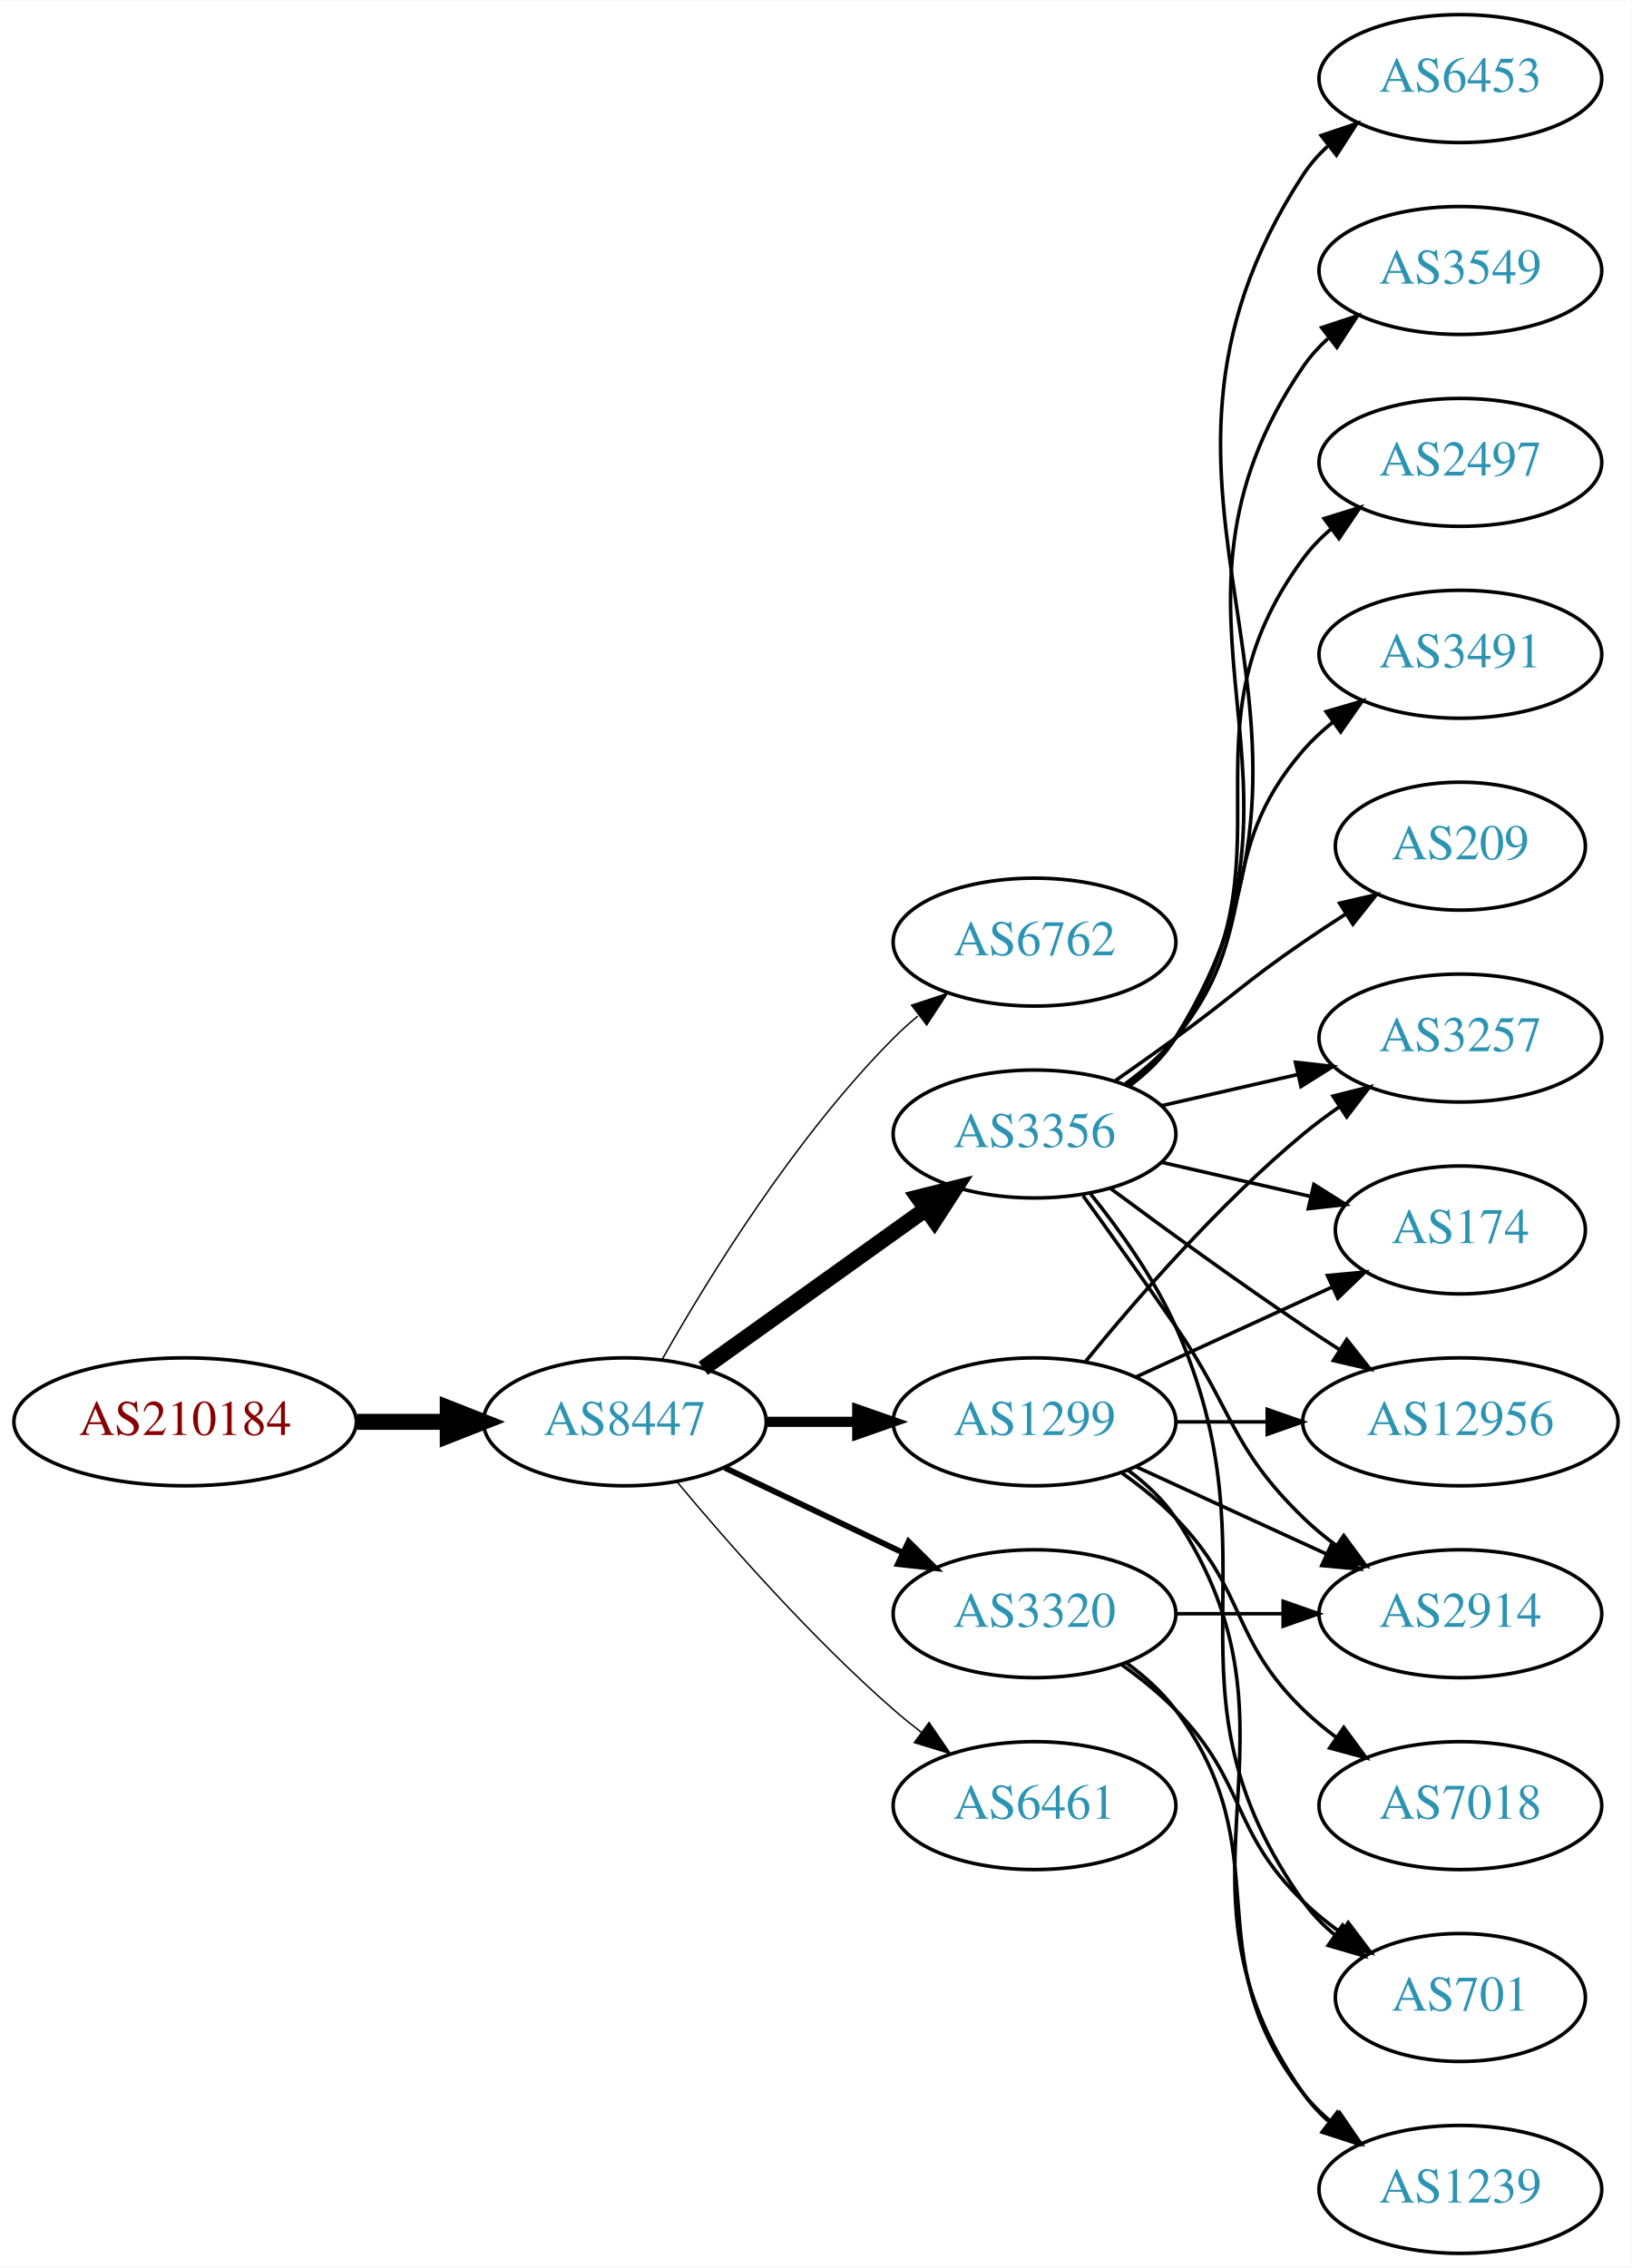
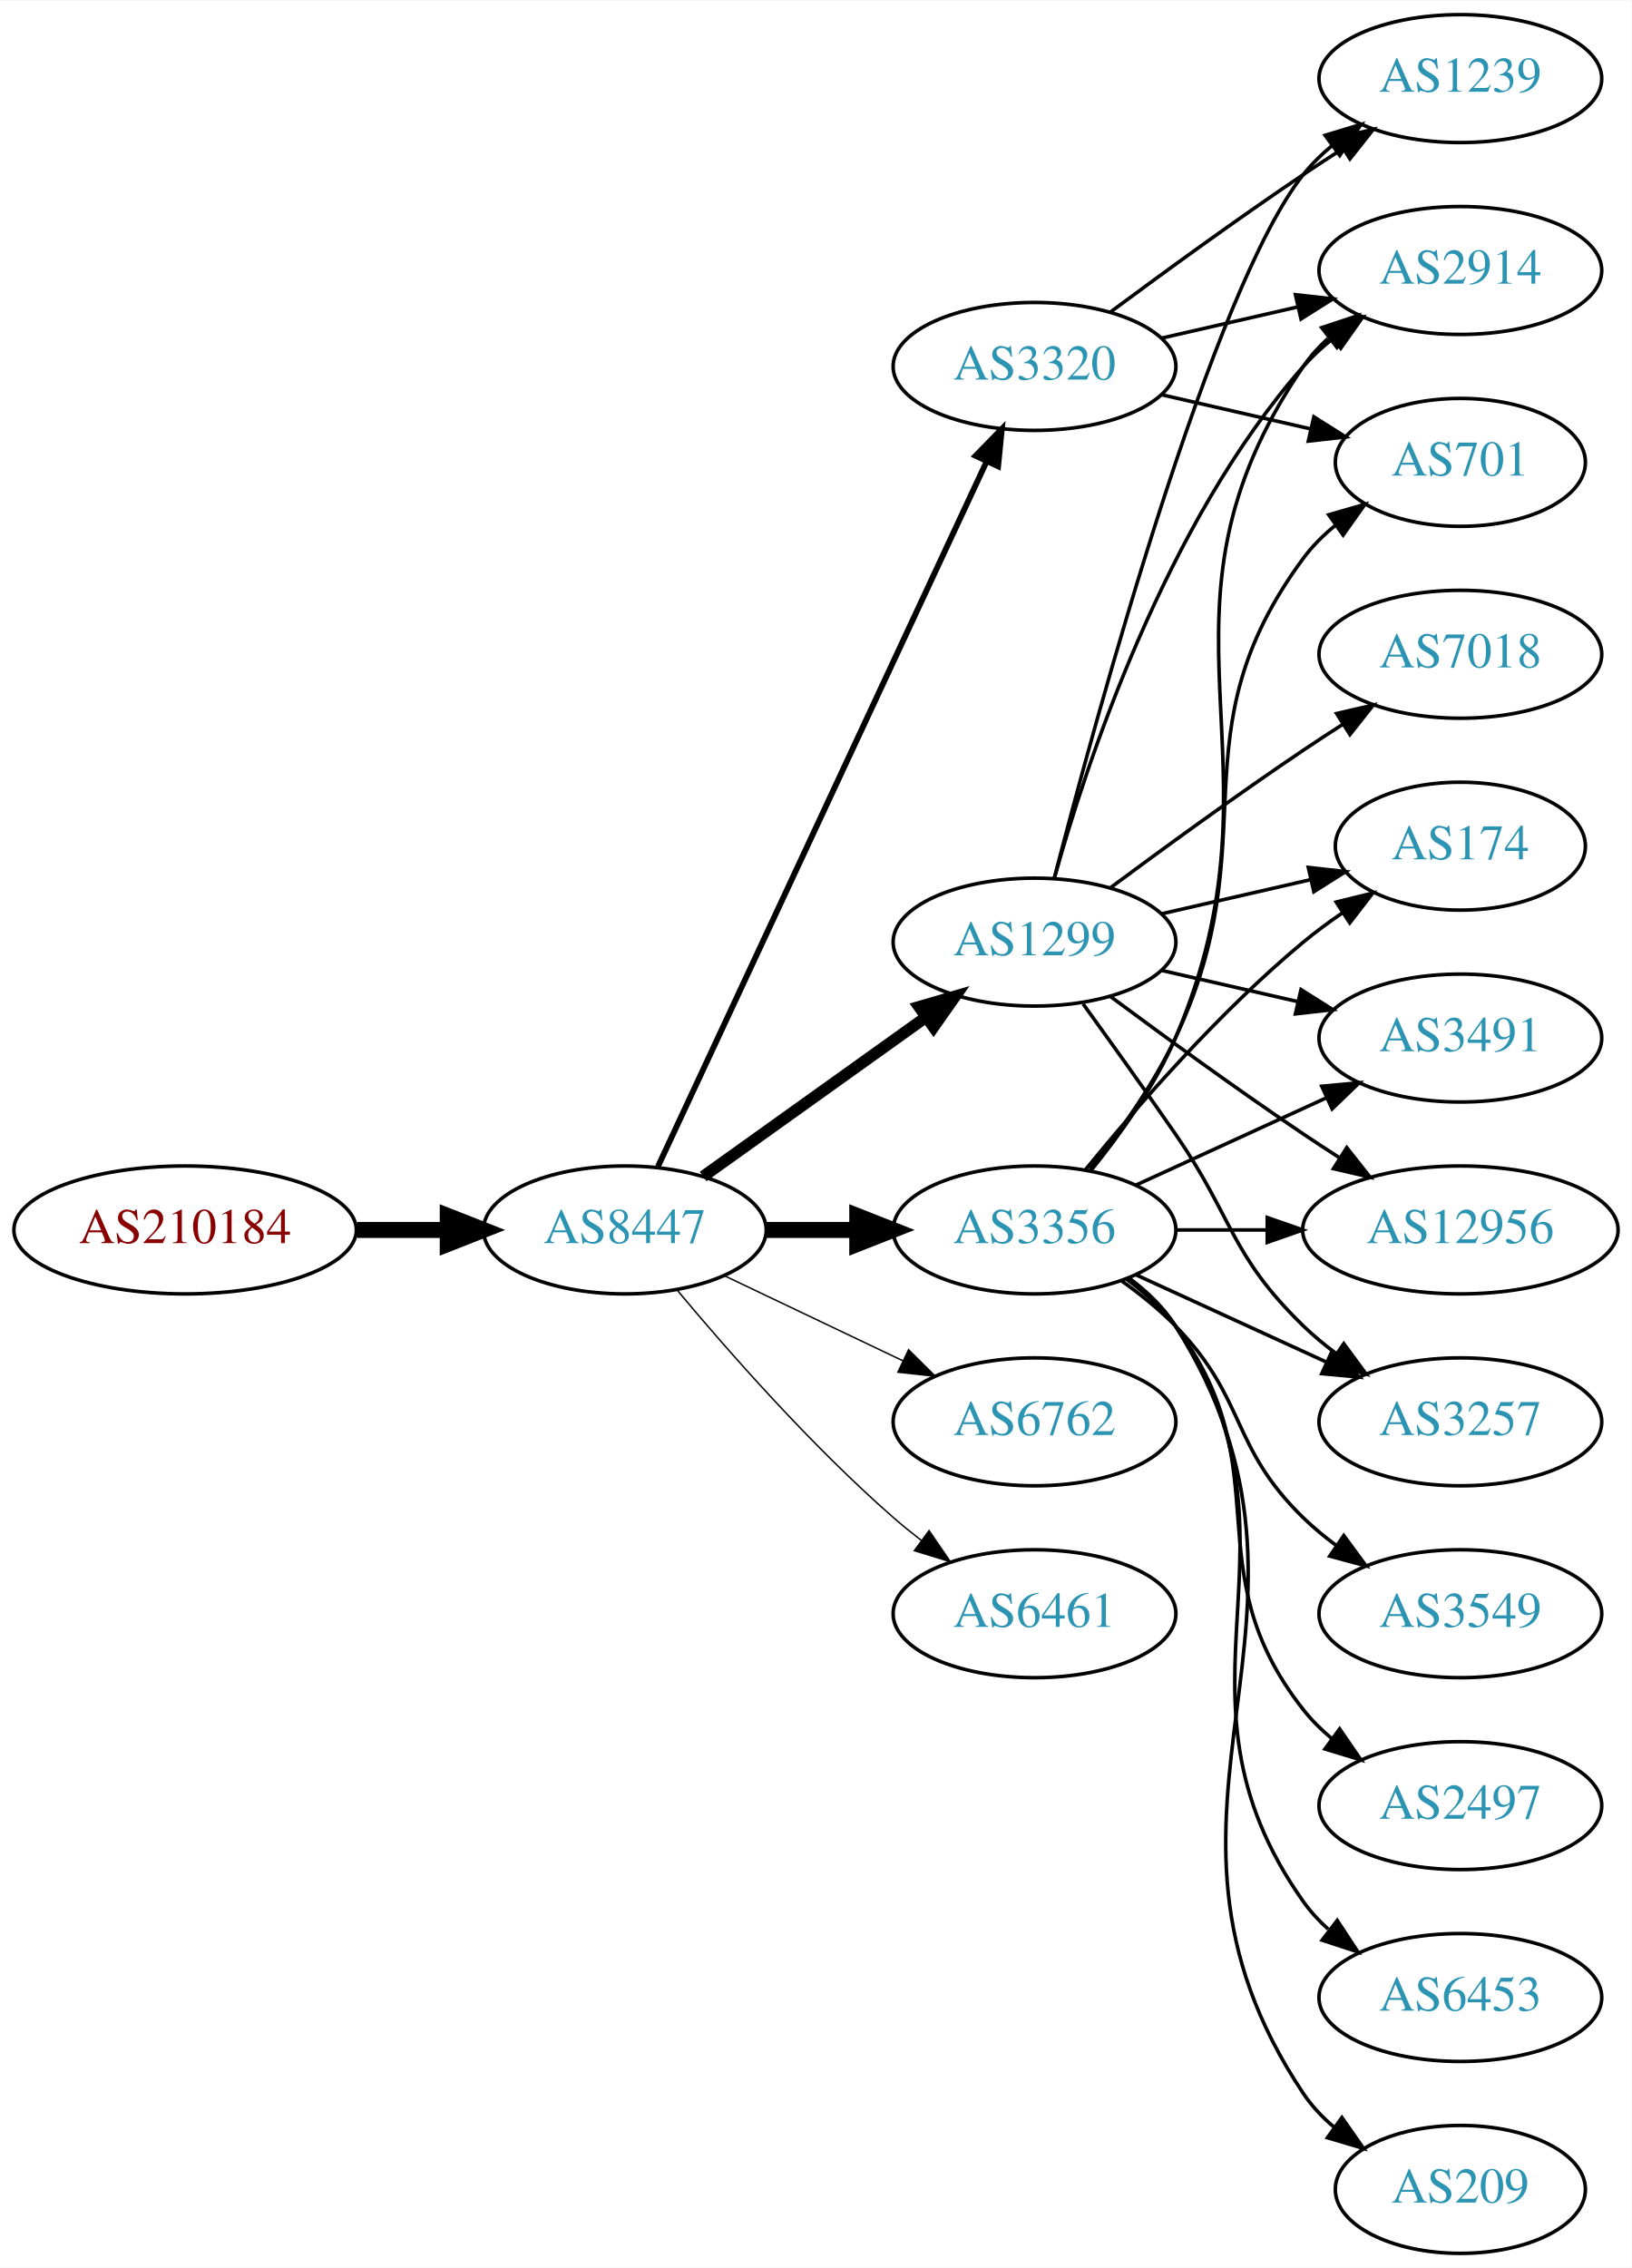
<svg xmlns="http://www.w3.org/2000/svg" xmlns:xlink="http://www.w3.org/1999/xlink" width="459pt" height="638pt" viewBox="0.00 0.00 459.17 638.00">
  <g id="graph0" class="graph" transform="scale(1 1) rotate(0) translate(4 634)">
    <polygon fill="white" stroke="none" points="-4,4 -4,-634 455.17,-634 455.17,4 -4,4" />
    <g id="node1" class="node">
      <g id="a_node1">
        <a xlink:href="/asn/210184" xlink:title="AS210184 ~ Stadlmann GmbH [AT]">
-           <ellipse fill="#ffffff" stroke="black" cx="48.096" cy="-234" rx="48.192" ry="18" />
-           <text text-anchor="middle" x="48.096" y="-230.3" font-family="Times,serif" font-size="14.00" fill="#880000">AS210184</text>
+           <ellipse fill="#ffffff" stroke="black" cx="48.096" cy="-288" rx="48.192" ry="18" />
+           <text text-anchor="middle" x="48.096" y="-284.3" font-family="Times,serif" font-size="14.00" fill="#880000">AS210184</text>
        </a>
      </g>
    </g>
    <g id="node2" class="node">
      <g id="a_node2">
        <a xlink:href="/asn/8447" xlink:title="AS8447 ~ A1 Telekom Austria AG [AT]">
-           <ellipse fill="#ffffff" stroke="black" cx="171.838" cy="-234" rx="39.794" ry="18" />
-           <text text-anchor="middle" x="171.838" y="-230.3" font-family="Times,serif" font-size="14.00" fill="#2c94b3">AS8447</text>
+           <ellipse fill="#ffffff" stroke="black" cx="171.838" cy="-288" rx="39.794" ry="18" />
+           <text text-anchor="middle" x="171.838" y="-284.3" font-family="Times,serif" font-size="14.00" fill="#2c94b3">AS8447</text>
        </a>
      </g>
    </g>
    <g id="edge1" class="edge">
-       <path fill="none" stroke="black" stroke-width="4.5" d="M96.513,-234C104.867,-234 113.577,-234 121.969,-234" />
-       <polygon fill="black" stroke="black" stroke-width="4.5" points="122.004,-237.938 132.004,-234 122.004,-230.063 122.004,-237.938" />
+       <path fill="none" stroke="black" stroke-width="4.5" d="M96.513,-288C104.867,-288 113.577,-288 121.969,-288" />
+       <polygon fill="black" stroke="black" stroke-width="4.5" points="122.004,-291.938 132.004,-288 122.004,-284.063 122.004,-291.938" />
    </g>
    <g id="node3" class="node">
      <g id="a_node3">
-         <a xlink:href="/asn/6762" xlink:title="AS6762 ~ TELECOM ITALIA SPARKLE S.p.A. [IT]">
+         <a xlink:href="/asn/1299" xlink:title="AS1299 ~ Telia Carrier [EU]">
          <ellipse fill="#ffffff" stroke="black" cx="287.131" cy="-369" rx="39.794" ry="18" />
-           <text text-anchor="middle" x="287.131" y="-365.3" font-family="Times,serif" font-size="14.00" fill="#2c94b3">AS6762</text>
+           <text text-anchor="middle" x="287.131" y="-365.3" font-family="Times,serif" font-size="14.00" fill="#2c94b3">AS1299</text>
        </a>
      </g>
    </g>
    <g id="edge2" class="edge">
-       <path fill="none" stroke="black" stroke-width="0.409" d="M182.298,-251.49C195.08,-274.096 219.512,-313.886 247.484,-342 249.595,-344.121 251.891,-346.188 254.277,-348.171" />
-       <polygon fill="black" stroke="black" stroke-width="0.409" points="252.529,-351.242 262.592,-354.556 256.792,-345.69 252.529,-351.242" />
+       <path fill="none" stroke="black" stroke-width="3.273" d="M193.882,-303.046C211.497,-315.639 236.835,-333.755 256.501,-347.816" />
+       <polygon fill="black" stroke="black" stroke-width="3.273" points="254.645,-350.791 264.815,-353.76 258.716,-345.097 254.645,-350.791" />
    </g>
    <g id="node4" class="node">
      <g id="a_node4">
-         <a xlink:href="/asn/3356" xlink:title="AS3356 ~ Level 3 Parent, LLC [US]">
-           <ellipse fill="#ffffff" stroke="black" cx="287.131" cy="-315" rx="39.794" ry="18" />
-           <text text-anchor="middle" x="287.131" y="-311.3" font-family="Times,serif" font-size="14.00" fill="#2c94b3">AS3356</text>
+         <a xlink:href="/asn/3356" xlink:title="AS3356 ~ LEVEL3 [US]">
+           <ellipse fill="#ffffff" stroke="black" cx="287.131" cy="-288" rx="39.794" ry="18" />
+           <text text-anchor="middle" x="287.131" y="-284.3" font-family="Times,serif" font-size="14.00" fill="#2c94b3">AS3356</text>
        </a>
      </g>
    </g>
    <g id="edge3" class="edge">
-       <path fill="none" stroke="black" stroke-width="4.5" d="M193.882,-249.046C211.497,-261.639 236.835,-279.755 256.501,-293.816" />
-       <polygon fill="black" stroke="black" stroke-width="4.5" points="254.39,-297.147 264.815,-299.76 258.97,-290.741 254.39,-297.147" />
+       <path fill="none" stroke="black" stroke-width="4.5" d="M211.51,-288C219.713,-288 228.477,-288 237.009,-288" />
+       <polygon fill="black" stroke="black" stroke-width="4.5" points="237.248,-291.938 247.248,-288 237.248,-284.063 237.248,-291.938" />
    </g>
    <g id="node5" class="node">
      <g id="a_node5">
-         <a xlink:href="/asn/6461" xlink:title="AS6461 ~ Zayo Bandwidth [US]">
-           <ellipse fill="#ffffff" stroke="black" cx="287.131" cy="-126" rx="39.794" ry="18" />
-           <text text-anchor="middle" x="287.131" y="-122.3" font-family="Times,serif" font-size="14.00" fill="#2c94b3">AS6461</text>
+         <a xlink:href="/asn/6762" xlink:title="AS6762 ~ TELECOM ITALIA SPARKLE S.p.A. [IT]">
+           <ellipse fill="#ffffff" stroke="black" cx="287.131" cy="-234" rx="39.794" ry="18" />
+           <text text-anchor="middle" x="287.131" y="-230.3" font-family="Times,serif" font-size="14.00" fill="#2c94b3">AS6762</text>
        </a>
      </g>
    </g>
    <g id="edge4" class="edge">
-       <path fill="none" stroke="black" stroke-width="0.409" d="M186.468,-217.183C200.751,-200.071 224.297,-173.255 247.484,-153 249.95,-150.846 252.589,-148.706 255.286,-146.628" />
-       <polygon fill="black" stroke="black" stroke-width="0.409" points="257.459,-149.375 263.44,-140.63 253.311,-143.736 257.459,-149.375" />
+       <path fill="none" stroke="black" stroke-width="0.409" d="M199.974,-275.066C214.968,-267.919 233.789,-258.948 250.013,-251.215" />
+       <polygon fill="black" stroke="black" stroke-width="0.409" points="251.695,-254.291 259.216,-246.829 248.683,-247.972 251.695,-254.291" />
    </g>
    <g id="node6" class="node">
      <g id="a_node6">
-         <a xlink:href="/asn/1299" xlink:title="AS1299 ~ Telia Carrier [EU]">
-           <ellipse fill="#ffffff" stroke="black" cx="287.131" cy="-234" rx="39.794" ry="18" />
-           <text text-anchor="middle" x="287.131" y="-230.3" font-family="Times,serif" font-size="14.00" fill="#2c94b3">AS1299</text>
+         <a xlink:href="/asn/3320" xlink:title="AS3320 ~ DTAG [DE]">
+           <ellipse fill="#ffffff" stroke="black" cx="287.131" cy="-531" rx="39.794" ry="18" />
+           <text text-anchor="middle" x="287.131" y="-527.3" font-family="Times,serif" font-size="14.00" fill="#2c94b3">AS3320</text>
        </a>
      </g>
    </g>
    <g id="edge5" class="edge">
-       <path fill="none" stroke="black" stroke-width="2.864" d="M211.51,-234C219.713,-234 228.477,-234 237.009,-234" />
-       <polygon fill="black" stroke="black" stroke-width="2.864" points="237.248,-237.5 247.248,-234 237.248,-230.5 237.248,-237.5" />
+       <path fill="none" stroke="black" stroke-width="1.636" d="M181.169,-305.868C200.858,-348.101 250.358,-454.272 273.649,-504.227" />
+       <polygon fill="black" stroke="black" stroke-width="1.636" points="270.543,-505.849 277.941,-513.433 276.887,-502.891 270.543,-505.849" />
    </g>
    <g id="node7" class="node">
      <g id="a_node7">
-         <a xlink:href="/asn/3320" xlink:title="AS3320 ~ DTAG [DE]">
+         <a xlink:href="/asn/6461" xlink:title="AS6461 ~ Zayo Bandwidth [US]">
          <ellipse fill="#ffffff" stroke="black" cx="287.131" cy="-180" rx="39.794" ry="18" />
-           <text text-anchor="middle" x="287.131" y="-176.3" font-family="Times,serif" font-size="14.00" fill="#2c94b3">AS3320</text>
+           <text text-anchor="middle" x="287.131" y="-176.3" font-family="Times,serif" font-size="14.00" fill="#2c94b3">AS6461</text>
        </a>
      </g>
    </g>
    <g id="edge6" class="edge">
-       <path fill="none" stroke="black" stroke-width="1.636" d="M199.974,-221.066C214.968,-213.919 233.789,-204.948 250.013,-197.215" />
-       <polygon fill="black" stroke="black" stroke-width="1.636" points="251.695,-200.291 259.216,-192.829 248.683,-193.972 251.695,-200.291" />
+       <path fill="none" stroke="black" stroke-width="0.409" d="M186.468,-271.183C200.751,-254.071 224.297,-227.255 247.484,-207 249.95,-204.846 252.589,-202.706 255.286,-200.628" />
+       <polygon fill="black" stroke="black" stroke-width="0.409" points="257.459,-203.375 263.44,-194.63 253.311,-197.736 257.459,-203.375" />
    </g>
    <g id="node8" class="node">
      <g id="a_node8">
-         <a xlink:href="/asn/3549" xlink:title="AS3549 ~ Level 3 Parent, LLC [US]">
-           <ellipse fill="#ffffff" stroke="black" cx="406.973" cy="-558" rx="39.794" ry="18" />
-           <text text-anchor="middle" x="406.973" y="-554.3" font-family="Times,serif" font-size="14.00" fill="#2c94b3">AS3549</text>
-         </a>
-       </g>
-     </g>
-     <g id="edge7" class="edge">
-       <path fill="none" stroke="black" d="M313.567,-328.53C318.617,-332.278 323.397,-336.779 326.777,-342 373.252,-413.778 314.481,-460.434 362.777,-531 364.725,-533.846 367.082,-536.452 369.679,-538.824" />
-       <polygon fill="black" stroke="black" points="367.957,-541.917 378.015,-545.249 372.23,-536.372 367.957,-541.917" />
+         <a xlink:href="/asn/12956" xlink:title="AS12956 ~ TELXIUS [ES]">
+           <ellipse fill="#ffffff" stroke="black" cx="406.973" cy="-288" rx="44.393" ry="18" />
+           <text text-anchor="middle" x="406.973" y="-284.3" font-family="Times,serif" font-size="14.00" fill="#2c94b3">AS12956</text>
+         </a>
+       </g>
+     </g>
+     <g id="edge21" class="edge">
+       <path fill="none" stroke="black" d="M308.461,-353.723C323.324,-342.696 344.068,-327.593 362.777,-315 366.067,-312.785 369.53,-310.518 373.004,-308.285" />
+       <polygon fill="black" stroke="black" points="375.001,-311.163 381.572,-302.852 371.252,-305.252 375.001,-311.163" />
    </g>
    <g id="node9" class="node">
      <g id="a_node9">
-         <a xlink:href="/asn/2497" xlink:title="AS2497 ~ Internet Initiative Japan Inc. [JP]">
-           <ellipse fill="#ffffff" stroke="black" cx="406.973" cy="-504" rx="39.794" ry="18" />
-           <text text-anchor="middle" x="406.973" y="-500.3" font-family="Times,serif" font-size="14.00" fill="#2c94b3">AS2497</text>
-         </a>
-       </g>
-     </g>
-     <g id="edge8" class="edge">
-       <path fill="none" stroke="black" d="M313.29,-328.716C318.355,-332.455 323.21,-336.904 326.777,-342 362.391,-392.869 325.874,-427.059 362.777,-477 365.011,-480.023 367.694,-482.786 370.615,-485.293" />
-       <polygon fill="black" stroke="black" points="368.64,-488.186 378.758,-491.331 372.81,-482.563 368.64,-488.186" />
+         <a xlink:href="/asn/2914" xlink:title="AS2914 ~ NTT America, Inc. [US]">
+           <ellipse fill="#ffffff" stroke="black" cx="406.973" cy="-558" rx="39.794" ry="18" />
+           <text text-anchor="middle" x="406.973" y="-554.3" font-family="Times,serif" font-size="14.00" fill="#2c94b3">AS2914</text>
+         </a>
+       </g>
+     </g>
+     <g id="edge22" class="edge">
+       <path fill="none" stroke="black" d="M292.704,-386.946C301.61,-418.995 323.894,-486.842 362.777,-531 365.261,-533.821 368.111,-536.449 371.137,-538.871" />
+       <polygon fill="black" stroke="black" points="369.254,-541.828 379.426,-544.791 373.322,-536.131 369.254,-541.828" />
    </g>
    <g id="node10" class="node">
      <g id="a_node10">
-         <a xlink:href="/asn/3491" xlink:title="AS3491 ~ PCCW Global, Inc. [US]">
-           <ellipse fill="#ffffff" stroke="black" cx="406.973" cy="-450" rx="39.794" ry="18" />
-           <text text-anchor="middle" x="406.973" y="-446.3" font-family="Times,serif" font-size="14.00" fill="#2c94b3">AS3491</text>
-         </a>
-       </g>
-     </g>
-     <g id="edge9" class="edge">
-       <path fill="none" stroke="black" d="M312.712,-329.156C317.806,-332.872 322.82,-337.201 326.777,-342 351.842,-372.394 336.943,-393.258 362.777,-423 365.242,-425.838 368.079,-428.477 371.097,-430.906" />
-       <polygon fill="black" stroke="black" points="369.207,-433.858 379.375,-436.836 373.283,-428.167 369.207,-433.858" />
-     </g>
-     <g id="node11" class="node">
-       <g id="a_node11">
-         <a xlink:href="/asn/2914" xlink:title="AS2914 ~ NTT America, Inc. [US]">
-           <ellipse fill="#ffffff" stroke="black" cx="406.973" cy="-180" rx="39.794" ry="18" />
-           <text text-anchor="middle" x="406.973" y="-176.3" font-family="Times,serif" font-size="14.00" fill="#2c94b3">AS2914</text>
-         </a>
-       </g>
-     </g>
-     <g id="edge10" class="edge">
-       <path fill="none" stroke="black" d="M300.81,-297.594C308.426,-287.063 318.258,-273.33 326.777,-261 343.173,-237.269 342.084,-227.094 362.777,-207 365.623,-204.237 368.796,-201.614 372.096,-199.166" />
-       <polygon fill="black" stroke="black" points="374.162,-201.994 380.444,-193.462 370.213,-196.214 374.162,-201.994" />
+         <a xlink:href="/asn/3257" xlink:title="AS3257 ~ GTT [DE]">
+           <ellipse fill="#ffffff" stroke="black" cx="406.973" cy="-234" rx="39.794" ry="18" />
+           <text text-anchor="middle" x="406.973" y="-230.3" font-family="Times,serif" font-size="14.00" fill="#2c94b3">AS3257</text>
+         </a>
+       </g>
+     </g>
+     <g id="edge18" class="edge">
+       <path fill="none" stroke="black" d="M300.81,-351.594C308.426,-341.063 318.258,-327.33 326.777,-315 343.173,-291.269 342.084,-281.094 362.777,-261 365.623,-258.237 368.796,-255.614 372.096,-253.166" />
+       <polygon fill="black" stroke="black" points="374.162,-255.994 380.444,-247.462 370.213,-250.214 374.162,-255.994" />
    </g>
    <g id="node12" class="node">
      <g id="a_node12">
-         <a xlink:href="/asn/3257" xlink:title="AS3257 ~ GTT [DE]">
-           <ellipse fill="#ffffff" stroke="black" cx="406.973" cy="-342" rx="39.794" ry="18" />
-           <text text-anchor="middle" x="406.973" y="-338.3" font-family="Times,serif" font-size="14.00" fill="#2c94b3">AS3257</text>
-         </a>
-       </g>
-     </g>
-     <g id="edge11" class="edge">
-       <path fill="none" stroke="black" d="M322.85,-322.955C334.85,-325.704 348.471,-328.825 361.164,-331.733" />
-       <polygon fill="black" stroke="black" points="360.566,-335.187 371.095,-334.009 362.129,-328.364 360.566,-335.187" />
-     </g>
-     <g id="node13" class="node">
-       <g id="a_node13">
-         <a xlink:href="/asn/209" xlink:title="AS209 ~ CenturyLink Communications, LLC [US]">
+         <a xlink:href="/asn/174" xlink:title="AS174 ~ Cogent Communications [US]">
          <ellipse fill="#ffffff" stroke="black" cx="406.973" cy="-396" rx="35.194" ry="18" />
-           <text text-anchor="middle" x="406.973" y="-392.3" font-family="Times,serif" font-size="14.00" fill="#2c94b3">AS209</text>
-         </a>
-       </g>
-     </g>
-     <g id="edge12" class="edge">
-       <path fill="none" stroke="black" d="M309.888,-330.009C315.422,-333.879 321.341,-338.064 326.777,-342 342.977,-353.729 346.283,-357.689 362.777,-369 366.572,-371.602 370.609,-374.262 374.633,-376.849" />
-       <polygon fill="black" stroke="black" points="372.998,-379.956 383.32,-382.343 376.739,-374.04 372.998,-379.956" />
-     </g>
-     <g id="node14" class="node">
-       <g id="a_node14">
-         <a xlink:href="/asn/174" xlink:title="AS174 ~ Cogent Communications [US]">
-           <ellipse fill="#ffffff" stroke="black" cx="406.973" cy="-288" rx="35.194" ry="18" />
-           <text text-anchor="middle" x="406.973" y="-284.3" font-family="Times,serif" font-size="14.00" fill="#2c94b3">AS174</text>
-         </a>
-       </g>
-     </g>
-     <g id="edge13" class="edge">
-       <path fill="none" stroke="black" d="M322.85,-307.045C335.943,-304.045 350.965,-300.604 364.606,-297.478" />
-       <polygon fill="black" stroke="black" points="365.747,-300.807 374.713,-295.162 364.184,-293.984 365.747,-300.807" />
-     </g>
-     <g id="node15" class="node">
-       <g id="a_node15">
-         <a xlink:href="/asn/12956" xlink:title="AS12956 ~ TELXIUS [ES]">
-           <ellipse fill="#ffffff" stroke="black" cx="406.973" cy="-234" rx="44.393" ry="18" />
-           <text text-anchor="middle" x="406.973" y="-230.3" font-family="Times,serif" font-size="14.00" fill="#2c94b3">AS12956</text>
-         </a>
-       </g>
-     </g>
-     <g id="edge14" class="edge">
-       <path fill="none" stroke="black" d="M308.461,-299.723C323.324,-288.696 344.068,-273.593 362.777,-261 366.067,-258.785 369.53,-256.518 373.004,-254.285" />
-       <polygon fill="black" stroke="black" points="375.001,-257.163 381.572,-248.852 371.252,-251.252 375.001,-257.163" />
+           <text text-anchor="middle" x="406.973" y="-392.3" font-family="Times,serif" font-size="14.00" fill="#2c94b3">AS174</text>
+         </a>
+       </g>
+     </g>
+     <g id="edge19" class="edge">
+       <path fill="none" stroke="black" d="M322.85,-376.955C335.943,-379.955 350.965,-383.396 364.606,-386.522" />
+       <polygon fill="black" stroke="black" points="364.184,-390.016 374.713,-388.838 365.747,-383.193 364.184,-390.016" />
    </g>
    <g id="node16" class="node">
      <g id="a_node16">
-         <a xlink:href="/asn/6453" xlink:title="AS6453 ~ TATA COMMUNICATIONS (AMERICA) INC [US]">
-           <ellipse fill="#ffffff" stroke="black" cx="406.973" cy="-612" rx="39.794" ry="18" />
-           <text text-anchor="middle" x="406.973" y="-608.3" font-family="Times,serif" font-size="14.00" fill="#2c94b3">AS6453</text>
-         </a>
-       </g>
-     </g>
-     <g id="edge15" class="edge">
-       <path fill="none" stroke="black" d="M313.728,-328.428C318.769,-332.181 323.505,-336.71 326.777,-342 384.218,-434.847 302.98,-493.653 362.777,-585 364.666,-587.886 366.982,-590.519 369.552,-592.909" />
-       <polygon fill="black" stroke="black" points="367.802,-595.983 377.844,-599.363 372.102,-590.459 367.802,-595.983" />
-     </g>
-     <g id="node17" class="node">
-       <g id="a_node17">
-         <a xlink:href="/asn/701" xlink:title="AS701 ~ UUNET [US]">
-           <ellipse fill="#ffffff" stroke="black" cx="406.973" cy="-72" rx="35.194" ry="18" />
-           <text text-anchor="middle" x="406.973" y="-68.3" font-family="Times,serif" font-size="14.00" fill="#2c94b3">AS701</text>
-         </a>
-       </g>
-     </g>
-     <g id="edge16" class="edge">
-       <path fill="none" stroke="black" d="M302.942,-298.106C311.1,-287.975 320.761,-274.475 326.777,-261 356.847,-193.651 320.198,-159.225 362.777,-99 365.247,-95.507 368.326,-92.37 371.695,-89.579" />
-       <polygon fill="black" stroke="black" points="373.834,-92.352 379.935,-83.69 369.764,-86.657 373.834,-92.352" />
-     </g>
-     <g id="edge20" class="edge">
-       <path fill="none" stroke="black" d="M315.76,-221.339C331.717,-214.027 351.987,-204.739 369.27,-196.819" />
-       <polygon fill="black" stroke="black" points="370.885,-199.929 378.518,-192.581 367.969,-193.565 370.885,-199.929" />
-     </g>
-     <g id="edge18" class="edge">
-       <path fill="none" stroke="black" d="M301.55,-251.065C315.665,-268.375 339.079,-295.345 362.777,-315 365.994,-317.668 369.494,-320.27 373.065,-322.741" />
-       <polygon fill="black" stroke="black" points="371.143,-325.666 381.421,-328.236 374.988,-319.817 371.143,-325.666" />
-     </g>
-     <g id="edge19" class="edge">
-       <path fill="none" stroke="black" d="M315.76,-246.661C332.176,-254.183 353.158,-263.798 370.754,-271.861" />
-       <polygon fill="black" stroke="black" points="369.583,-275.174 380.132,-276.158 372.499,-268.811 369.583,-275.174" />
-     </g>
-     <g id="edge21" class="edge">
-       <path fill="none" stroke="black" d="M327.044,-234C335.146,-234 343.821,-234 352.348,-234" />
-       <polygon fill="black" stroke="black" points="352.625,-237.5 362.625,-234 352.625,-230.5 352.625,-237.5" />
+         <a xlink:href="/asn/3491" xlink:title="AS3491 ~ PCCW Global, Inc. [US]">
+           <ellipse fill="#ffffff" stroke="black" cx="406.973" cy="-342" rx="39.794" ry="18" />
+           <text text-anchor="middle" x="406.973" y="-338.3" font-family="Times,serif" font-size="14.00" fill="#2c94b3">AS3491</text>
+         </a>
+       </g>
+     </g>
+     <g id="edge17" class="edge">
+       <path fill="none" stroke="black" d="M322.85,-361.045C334.85,-358.296 348.471,-355.175 361.164,-352.267" />
+       <polygon fill="black" stroke="black" points="362.129,-355.636 371.095,-349.991 360.566,-348.813 362.129,-355.636" />
    </g>
    <g id="node18" class="node">
      <g id="a_node18">
        <a xlink:href="/asn/7018" xlink:title="AS7018 ~ AT&amp;T Services, Inc. [US]">
-           <ellipse fill="#ffffff" stroke="black" cx="406.973" cy="-126" rx="39.794" ry="18" />
-           <text text-anchor="middle" x="406.973" y="-122.3" font-family="Times,serif" font-size="14.00" fill="#2c94b3">AS7018</text>
-         </a>
-       </g>
-     </g>
-     <g id="edge17" class="edge">
-       <path fill="none" stroke="black" d="M311.725,-219.611C316.981,-215.852 322.313,-211.563 326.777,-207 346.95,-186.383 342.084,-173.094 362.777,-153 365.623,-150.237 368.796,-147.614 372.096,-145.166" />
-       <polygon fill="black" stroke="black" points="374.162,-147.994 380.444,-139.462 370.213,-142.214 374.162,-147.994" />
+           <ellipse fill="#ffffff" stroke="black" cx="406.973" cy="-450" rx="39.794" ry="18" />
+           <text text-anchor="middle" x="406.973" y="-446.3" font-family="Times,serif" font-size="14.00" fill="#2c94b3">AS7018</text>
+         </a>
+       </g>
+     </g>
+     <g id="edge20" class="edge">
+       <path fill="none" stroke="black" d="M308.461,-384.277C323.324,-395.304 344.068,-410.407 362.777,-423 366.326,-425.389 370.077,-427.839 373.825,-430.242" />
+       <polygon fill="black" stroke="black" points="372.151,-433.325 382.474,-435.712 375.893,-427.409 372.151,-433.325" />
    </g>
    <g id="node19" class="node">
      <g id="a_node19">
        <a xlink:href="/asn/1239" xlink:title="AS1239 ~ Sprint [US]">
-           <ellipse fill="#ffffff" stroke="black" cx="406.973" cy="-18" rx="39.794" ry="18" />
-           <text text-anchor="middle" x="406.973" y="-14.3" font-family="Times,serif" font-size="14.00" fill="#2c94b3">AS1239</text>
-         </a>
-       </g>
-     </g>
-     <g id="edge22" class="edge">
-       <path fill="none" stroke="black" d="M313.45,-220.393C318.506,-216.649 323.318,-212.169 326.777,-207 367.802,-145.706 320.198,-105.225 362.777,-45 364.769,-42.184 367.156,-39.599 369.772,-37.24" />
-       <polygon fill="black" stroke="black" points="372.324,-39.694 378.14,-30.838 368.071,-34.135 372.324,-39.694" />
+           <ellipse fill="#ffffff" stroke="black" cx="406.973" cy="-612" rx="39.794" ry="18" />
+           <text text-anchor="middle" x="406.973" y="-608.3" font-family="Times,serif" font-size="14.00" fill="#2c94b3">AS1239</text>
+         </a>
+       </g>
    </g>
    <g id="edge23" class="edge">
-       <path fill="none" stroke="black" d="M327.044,-180C336.597,-180 346.947,-180 356.909,-180" />
-       <polygon fill="black" stroke="black" points="357.102,-183.5 367.102,-180 357.102,-176.5 357.102,-183.5" />
+       <path fill="none" stroke="black" d="M292.648,-386.842C304.498,-432.647 337.322,-553.03 362.777,-585 365.119,-587.94 367.873,-590.649 370.839,-593.121" />
+       <polygon fill="black" stroke="black" points="368.904,-596.042 379.045,-599.11 373.031,-590.388 368.904,-596.042" />
+     </g>
+     <g id="edge7" class="edge">
+       <path fill="none" stroke="black" d="M327.044,-288C335.146,-288 343.821,-288 352.348,-288" />
+       <polygon fill="black" stroke="black" points="352.625,-291.5 362.625,-288 352.625,-284.5 352.625,-291.5" />
+     </g>
+     <g id="edge8" class="edge">
+       <path fill="none" stroke="black" d="M303.096,-304.827C311.306,-314.935 320.967,-328.435 326.777,-342 360.446,-420.603 314.481,-460.434 362.777,-531 364.725,-533.846 367.082,-536.452 369.679,-538.824" />
+       <polygon fill="black" stroke="black" points="367.957,-541.917 378.015,-545.249 372.23,-536.372 367.957,-541.917" />
+     </g>
+     <g id="edge9" class="edge">
+       <path fill="none" stroke="black" d="M315.76,-275.339C331.717,-268.027 351.987,-258.739 369.27,-250.819" />
+       <polygon fill="black" stroke="black" points="370.885,-253.929 378.518,-246.581 367.969,-247.565 370.885,-253.929" />
+     </g>
+     <g id="node11" class="node">
+       <g id="a_node11">
+         <a xlink:href="/asn/701" xlink:title="AS701 ~ UUNET [US]">
+           <ellipse fill="#ffffff" stroke="black" cx="406.973" cy="-504" rx="35.194" ry="18" />
+           <text text-anchor="middle" x="406.973" y="-500.3" font-family="Times,serif" font-size="14.00" fill="#2c94b3">AS701</text>
+         </a>
+       </g>
+     </g>
+     <g id="edge10" class="edge">
+       <path fill="none" stroke="black" d="M302.731,-304.991C310.819,-315.155 320.48,-328.655 326.777,-342 353.277,-398.159 325.874,-427.059 362.777,-477 365.32,-480.441 368.444,-483.545 371.839,-486.318" />
+       <polygon fill="black" stroke="black" points="369.926,-489.252 380.106,-492.186 373.978,-483.544 369.926,-489.252" />
+     </g>
+     <g id="edge11" class="edge">
+       <path fill="none" stroke="black" d="M301.55,-305.065C315.665,-322.375 339.079,-349.345 362.777,-369 366.241,-371.872 370.033,-374.669 373.888,-377.308" />
+       <polygon fill="black" stroke="black" points="372.03,-380.275 382.32,-382.797 375.849,-374.408 372.03,-380.275" />
+     </g>
+     <g id="node13" class="node">
+       <g id="a_node13">
+         <a xlink:href="/asn/3549" xlink:title="AS3549 ~ Level 3 Parent, LLC [US]">
+           <ellipse fill="#ffffff" stroke="black" cx="406.973" cy="-180" rx="39.794" ry="18" />
+           <text text-anchor="middle" x="406.973" y="-176.3" font-family="Times,serif" font-size="14.00" fill="#2c94b3">AS3549</text>
+         </a>
+       </g>
+     </g>
+     <g id="edge12" class="edge">
+       <path fill="none" stroke="black" d="M311.725,-273.611C316.981,-269.852 322.313,-265.563 326.777,-261 346.95,-240.383 342.084,-227.094 362.777,-207 365.623,-204.237 368.796,-201.614 372.096,-199.166" />
+       <polygon fill="black" stroke="black" points="374.162,-201.994 380.444,-193.462 370.213,-196.214 374.162,-201.994" />
+     </g>
+     <g id="node14" class="node">
+       <g id="a_node14">
+         <a xlink:href="/asn/2497" xlink:title="AS2497 ~ Internet Initiative Japan Inc. [JP]">
+           <ellipse fill="#ffffff" stroke="black" cx="406.973" cy="-126" rx="39.794" ry="18" />
+           <text text-anchor="middle" x="406.973" y="-122.3" font-family="Times,serif" font-size="14.00" fill="#2c94b3">AS2497</text>
+         </a>
+       </g>
+     </g>
+     <g id="edge13" class="edge">
+       <path fill="none" stroke="black" d="M313.062,-274.118C318.138,-270.389 323.056,-265.984 326.777,-261 357.049,-220.458 331.479,-192.754 362.777,-153 365.102,-150.047 367.846,-147.33 370.805,-144.853" />
+       <polygon fill="black" stroke="black" points="372.998,-147.585 379.002,-138.855 368.865,-141.936 372.998,-147.585" />
+     </g>
+     <g id="node15" class="node">
+       <g id="a_node15">
+         <a xlink:href="/asn/6453" xlink:title="AS6453 ~ TATA COMMUNICATIONS (AMERICA) INC [US]">
+           <ellipse fill="#ffffff" stroke="black" cx="406.973" cy="-72" rx="39.794" ry="18" />
+           <text text-anchor="middle" x="406.973" y="-68.3" font-family="Times,serif" font-size="14.00" fill="#2c94b3">AS6453</text>
+         </a>
+       </g>
+     </g>
+     <g id="edge14" class="edge">
+       <path fill="none" stroke="black" d="M313.45,-274.393C318.506,-270.649 323.318,-266.169 326.777,-261 367.802,-199.706 320.198,-159.225 362.777,-99 364.769,-96.184 367.156,-93.599 369.772,-91.24" />
+       <polygon fill="black" stroke="black" points="372.324,-93.694 378.14,-84.838 368.071,-88.135 372.324,-93.694" />
+     </g>
+     <g id="edge15" class="edge">
+       <path fill="none" stroke="black" d="M315.76,-300.661C331.717,-307.973 351.987,-317.261 369.27,-325.181" />
+       <polygon fill="black" stroke="black" points="367.969,-328.435 378.518,-329.419 370.885,-322.071 367.969,-328.435" />
+     </g>
+     <g id="node17" class="node">
+       <g id="a_node17">
+         <a xlink:href="/asn/209" xlink:title="AS209 ~ CenturyLink Communications, LLC [US]">
+           <ellipse fill="#ffffff" stroke="black" cx="406.973" cy="-18" rx="35.194" ry="18" />
+           <text text-anchor="middle" x="406.973" y="-14.3" font-family="Times,serif" font-size="14.00" fill="#2c94b3">AS209</text>
+         </a>
+       </g>
+     </g>
+     <g id="edge16" class="edge">
+       <path fill="none" stroke="black" d="M313.657,-274.528C318.702,-270.777 323.457,-266.26 326.777,-261 378.727,-178.7 308.739,-125.944 362.777,-45 365.153,-41.442 368.173,-38.264 371.509,-35.451" />
+       <polygon fill="black" stroke="black" points="373.647,-38.224 379.713,-29.538 369.554,-32.545 373.647,-38.224" />
+     </g>
+     <g id="edge26" class="edge">
+       <path fill="none" stroke="black" d="M322.85,-538.955C334.85,-541.704 348.471,-544.825 361.164,-547.733" />
+       <polygon fill="black" stroke="black" points="360.566,-551.187 371.095,-550.009 362.129,-544.364 360.566,-551.187" />
+     </g>
+     <g id="edge25" class="edge">
+       <path fill="none" stroke="black" d="M322.85,-523.045C335.943,-520.045 350.965,-516.604 364.606,-513.478" />
+       <polygon fill="black" stroke="black" points="365.747,-516.807 374.713,-511.162 364.184,-509.984 365.747,-516.807" />
    </g>
    <g id="edge24" class="edge">
-       <path fill="none" stroke="black" d="M311.725,-165.611C316.981,-161.852 322.313,-157.563 326.777,-153 346.95,-132.383 342.084,-119.094 362.777,-99 366.005,-95.866 369.656,-92.911 373.434,-90.188" />
-       <polygon fill="black" stroke="black" points="375.413,-93.075 381.794,-84.617 371.532,-87.25 375.413,-93.075" />
-     </g>
-     <g id="edge25" class="edge">
-       <path fill="none" stroke="black" d="M313.062,-166.118C318.138,-162.389 323.056,-157.984 326.777,-153 357.049,-112.458 331.479,-84.754 362.777,-45 365.102,-42.047 367.846,-39.33 370.805,-36.853" />
-       <polygon fill="black" stroke="black" points="372.998,-39.585 379.002,-30.855 368.865,-33.936 372.998,-39.585" />
+       <path fill="none" stroke="black" d="M308.461,-546.277C323.324,-557.304 344.068,-572.407 362.777,-585 366.326,-587.389 370.077,-589.839 373.825,-592.242" />
+       <polygon fill="black" stroke="black" points="372.151,-595.325 382.474,-597.712 375.893,-589.409 372.151,-595.325" />
    </g>
  </g>
</svg>
